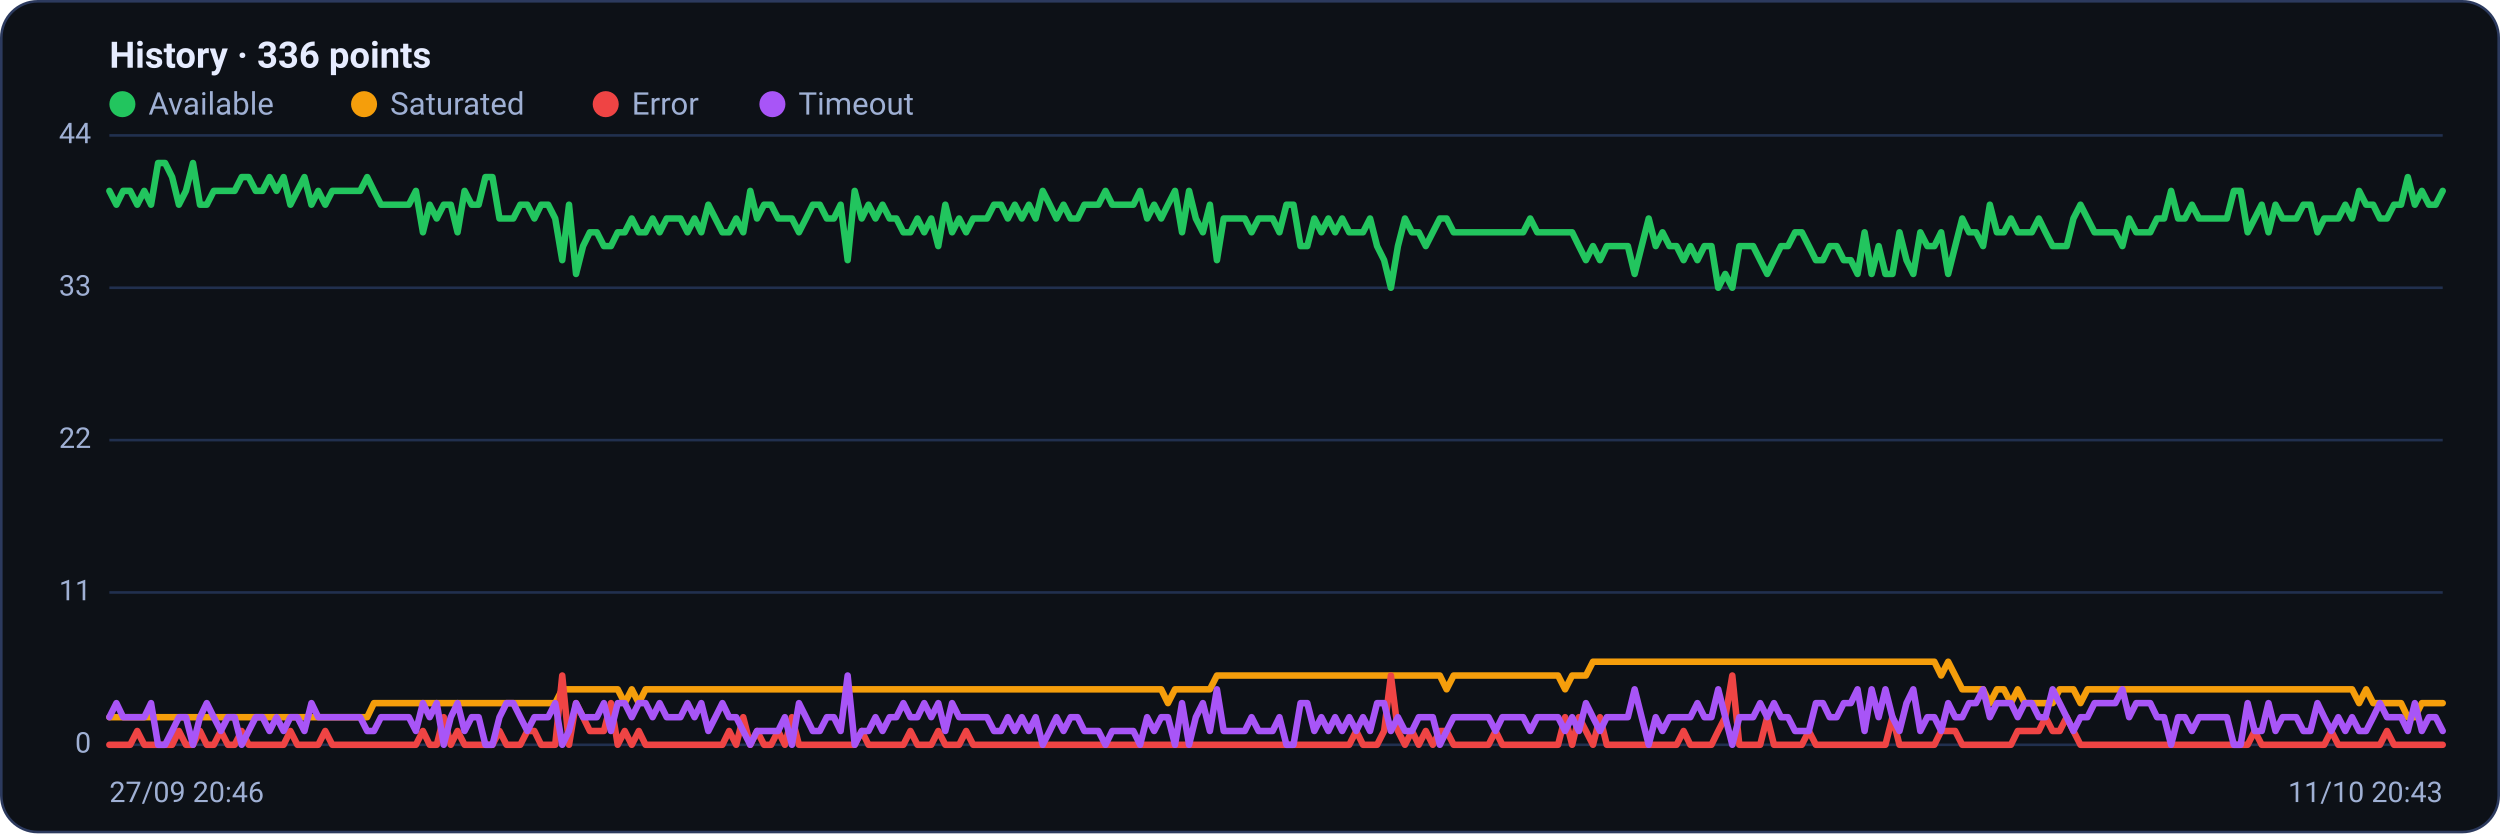
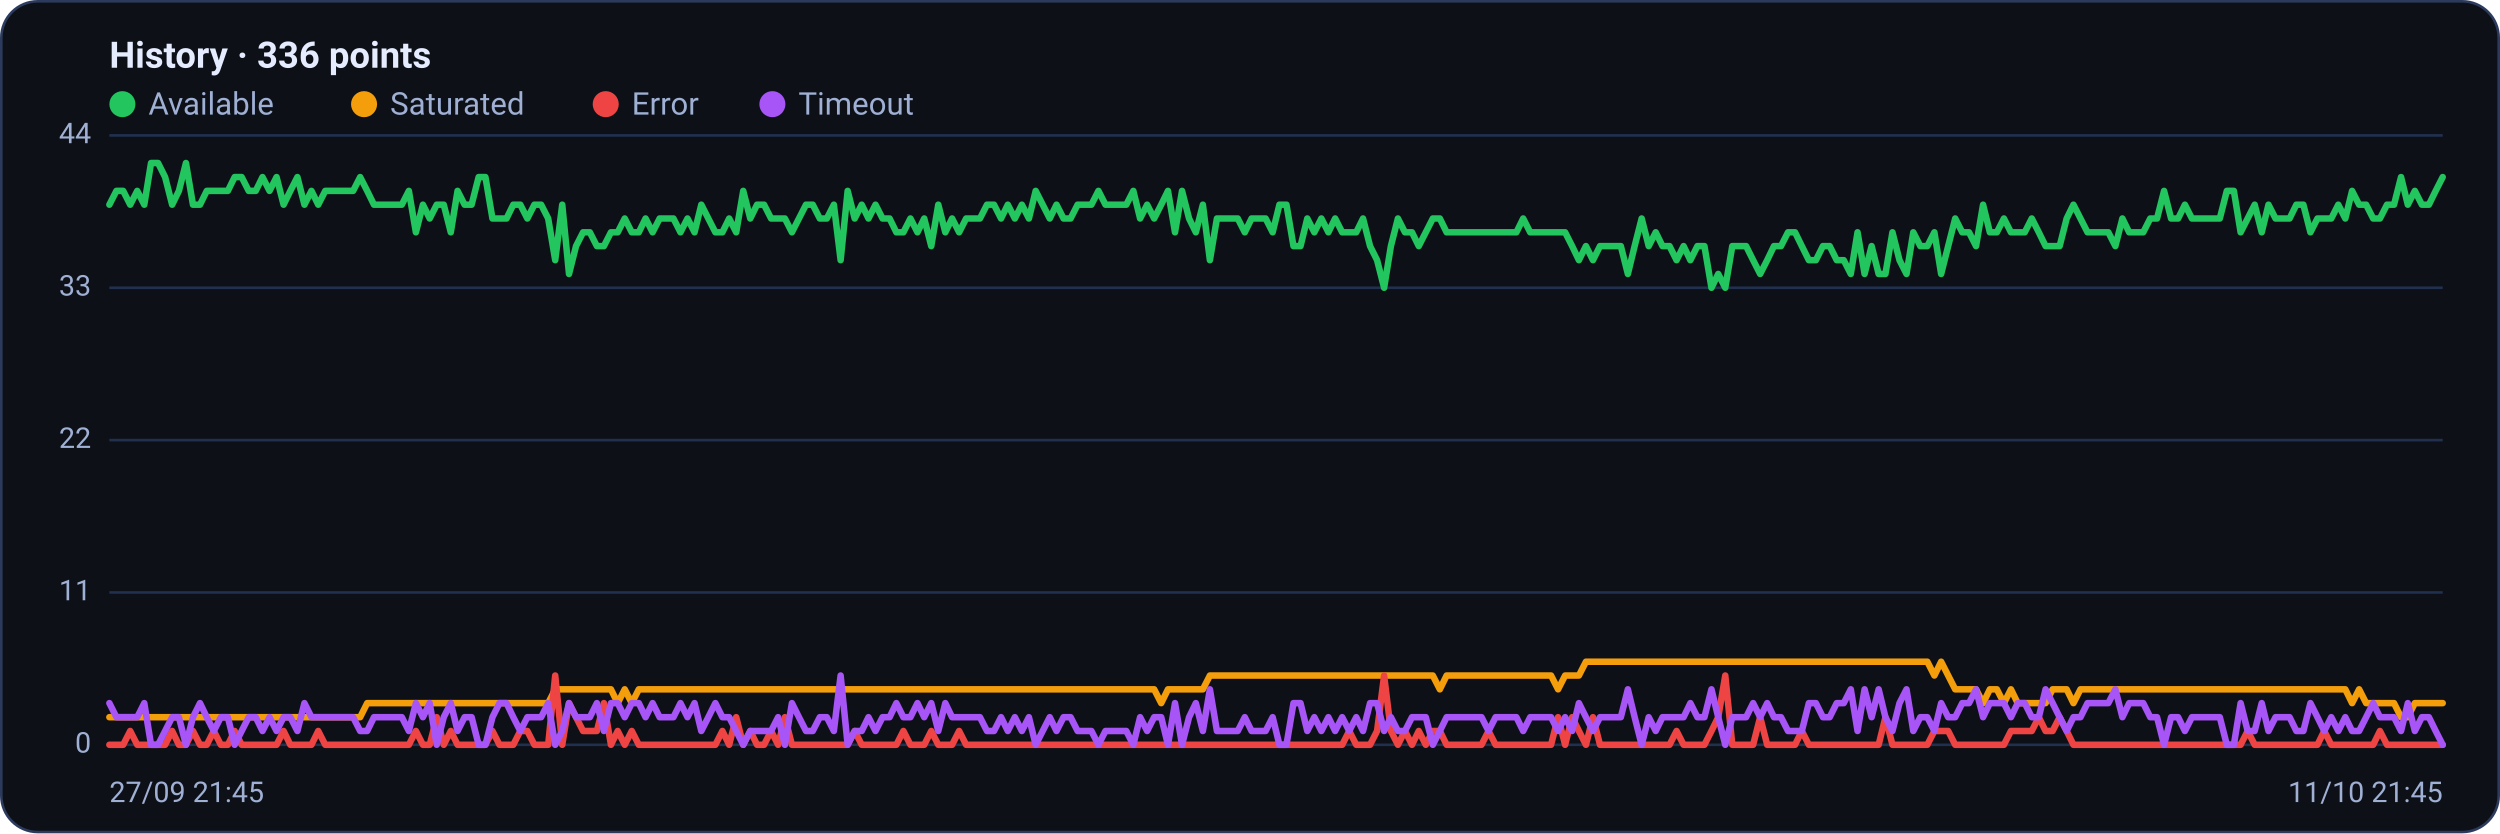
<svg xmlns="http://www.w3.org/2000/svg" viewBox="0 0 960 320" width="960" height="320" font-family="Segoe UI, system-ui, -apple-system, Roboto, Helvetica, Arial, sans-serif" role="img" aria-label="Availability history per region">
  <rect x="0.5" y="0.5" width="959" height="319" rx="14" fill="#0d1117" stroke="#2c3a5e" />
  <text x="42" y="26" font-size="14" font-weight="600" fill="#e6ecff">History · 336 points</text>
  <circle cx="47" cy="40" r="5" fill="#22c55e" />
  <text x="57" y="44" font-size="12" fill="#9fb0d4">Available</text>
  <circle cx="139.8" cy="40" r="5" fill="#f59e0b" />
  <text x="149.8" y="44" font-size="12" fill="#9fb0d4">Saturated</text>
  <circle cx="232.6" cy="40" r="5" fill="#ef4444" />
  <text x="242.6" y="44" font-size="12" fill="#9fb0d4">Error</text>
  <circle cx="296.6" cy="40" r="5" fill="#a855f7" />
  <text x="306.6" y="44" font-size="12" fill="#9fb0d4">Timeout</text>
  <line x1="42" y1="286.0" x2="938" y2="286.0" stroke="#21304f" stroke-width="1" />
  <text x="35" y="289.0" text-anchor="end" font-size="11" fill="#9fb0d4">0</text>
  <line x1="42" y1="227.5" x2="938" y2="227.5" stroke="#21304f" stroke-width="1" />
  <text x="35" y="230.5" text-anchor="end" font-size="11" fill="#9fb0d4">11</text>
  <line x1="42" y1="169.0" x2="938" y2="169.0" stroke="#21304f" stroke-width="1" />
  <text x="35" y="172.0" text-anchor="end" font-size="11" fill="#9fb0d4">22</text>
  <line x1="42" y1="110.5" x2="938" y2="110.5" stroke="#21304f" stroke-width="1" />
  <text x="35" y="113.5" text-anchor="end" font-size="11" fill="#9fb0d4">33</text>
  <line x1="42" y1="52.0" x2="938" y2="52.0" stroke="#21304f" stroke-width="1" />
  <text x="35" y="55.0" text-anchor="end" font-size="11" fill="#9fb0d4">44</text>
-   <polyline fill="none" stroke="#22c55e" stroke-width="2.5" stroke-linejoin="round" stroke-linecap="round" points="42.0,73.3 44.7,78.6 47.3,73.3 50.0,73.3 52.7,78.6 55.4,73.3 58.0,78.6 60.7,62.6 63.4,62.6 66.1,68.0 68.7,78.6 71.4,73.3 74.1,62.6 76.8,78.6 79.4,78.6 82.1,73.3 84.8,73.3 87.5,73.3 90.1,73.3 92.8,68.0 95.5,68.0 98.2,73.3 100.8,73.3 103.5,68.0 106.2,73.3 108.9,68.0 111.5,78.6 114.2,73.3 116.9,68.0 119.6,78.6 122.2,73.3 124.9,78.6 127.6,73.3 130.3,73.3 132.9,73.3 135.6,73.3 138.3,73.3 141.0,68.0 143.6,73.3 146.3,78.6 149.0,78.6 151.7,78.6 154.3,78.6 157.0,78.6 159.7,73.3 162.4,89.2 165.0,78.6 167.7,83.9 170.4,78.6 173.1,78.6 175.7,89.2 178.4,73.3 181.1,78.6 183.8,78.6 186.4,68.0 189.1,68.0 191.8,83.9 194.5,83.9 197.1,83.9 199.8,78.6 202.5,78.6 205.2,83.9 207.8,78.6 210.5,78.6 213.2,83.9 215.9,99.9 218.5,78.6 221.2,105.2 223.9,94.5 226.5,89.2 229.2,89.2 231.9,94.5 234.6,94.5 237.2,89.2 239.9,89.2 242.6,83.9 245.3,89.2 247.9,89.2 250.6,83.9 253.3,89.2 256.0,83.9 258.6,83.9 261.3,83.9 264.0,89.2 266.7,83.9 269.3,89.2 272.0,78.6 274.7,83.9 277.4,89.2 280.0,89.2 282.7,83.9 285.4,89.2 288.1,73.3 290.7,83.9 293.4,78.6 296.1,78.6 298.8,83.9 301.4,83.9 304.1,83.9 306.8,89.2 309.5,83.9 312.1,78.6 314.8,78.6 317.5,83.9 320.2,83.9 322.8,78.6 325.5,99.9 328.2,73.3 330.9,83.9 333.5,78.6 336.2,83.9 338.9,78.6 341.6,83.9 344.2,83.9 346.9,89.2 349.6,89.2 352.3,83.9 354.9,89.2 357.6,83.9 360.3,94.5 363.0,78.6 365.6,89.2 368.3,83.9 371.0,89.2 373.7,83.9 376.3,83.9 379.0,83.9 381.7,78.6 384.4,78.6 387.0,83.9 389.7,78.6 392.4,83.9 395.1,78.6 397.7,83.9 400.4,73.3 403.1,78.6 405.7,83.9 408.4,78.6 411.1,83.9 413.8,83.9 416.4,78.6 419.1,78.6 421.8,78.6 424.5,73.3 427.1,78.6 429.8,78.6 432.5,78.6 435.2,78.6 437.8,73.3 440.5,83.9 443.2,78.6 445.9,83.9 448.5,78.6 451.2,73.3 453.9,89.2 456.6,73.3 459.2,83.9 461.9,89.2 464.6,78.6 467.3,99.9 469.9,83.9 472.6,83.9 475.3,83.9 478.0,83.9 480.6,89.2 483.3,83.9 486.0,83.9 488.7,83.9 491.3,89.2 494.0,78.6 496.7,78.6 499.4,94.5 502.0,94.5 504.7,83.9 507.4,89.2 510.1,83.9 512.7,89.2 515.4,83.9 518.1,89.2 520.8,89.2 523.4,89.2 526.1,83.9 528.8,94.5 531.5,99.9 534.1,110.5 536.8,94.5 539.5,83.9 542.2,89.2 544.8,89.2 547.5,94.5 550.2,89.2 552.9,83.9 555.5,83.9 558.2,89.2 560.9,89.2 563.6,89.2 566.2,89.2 568.9,89.2 571.6,89.2 574.3,89.2 576.9,89.2 579.6,89.2 582.3,89.2 584.9,89.2 587.6,83.9 590.3,89.2 593.0,89.2 595.6,89.2 598.3,89.2 601.0,89.2 603.7,89.2 606.3,94.5 609.0,99.9 611.7,94.5 614.4,99.9 617.0,94.5 619.7,94.5 622.4,94.5 625.1,94.5 627.7,105.2 630.4,94.5 633.1,83.9 635.8,94.5 638.4,89.2 641.1,94.5 643.8,94.5 646.5,99.9 649.1,94.5 651.8,99.9 654.5,94.5 657.2,94.5 659.8,110.5 662.5,105.2 665.2,110.5 667.9,94.5 670.5,94.5 673.2,94.5 675.9,99.9 678.6,105.2 681.2,99.9 683.9,94.5 686.6,94.5 689.3,89.2 691.9,89.2 694.6,94.5 697.3,99.9 700.0,99.9 702.6,94.5 705.3,94.5 708.0,99.9 710.7,99.9 713.3,105.2 716.0,89.2 718.7,105.2 721.4,94.5 724.0,105.2 726.7,105.2 729.4,89.2 732.1,99.9 734.7,105.2 737.4,89.2 740.1,94.5 742.8,94.5 745.4,89.2 748.1,105.2 750.8,94.5 753.5,83.9 756.1,89.2 758.8,89.2 761.5,94.5 764.1,78.6 766.8,89.2 769.5,89.2 772.2,83.9 774.8,89.2 777.5,89.2 780.2,89.2 782.9,83.9 785.5,89.2 788.2,94.5 790.9,94.5 793.6,94.5 796.2,83.9 798.9,78.6 801.6,83.9 804.3,89.2 806.9,89.2 809.6,89.2 812.3,89.2 815.0,94.5 817.6,83.9 820.3,89.2 823.0,89.2 825.7,89.2 828.3,83.9 831.0,83.9 833.7,73.3 836.4,83.9 839.0,83.9 841.7,78.6 844.4,83.9 847.1,83.9 849.7,83.9 852.4,83.9 855.1,83.9 857.8,73.3 860.4,73.3 863.1,89.2 865.8,83.9 868.5,78.6 871.1,89.2 873.8,78.6 876.5,83.9 879.2,83.9 881.8,83.9 884.5,78.6 887.2,78.6 889.9,89.2 892.5,83.9 895.2,83.9 897.9,83.9 900.6,78.6 903.2,83.9 905.9,73.3 908.6,78.6 911.3,78.6 913.9,83.9 916.6,83.9 919.3,78.6 922.0,78.6 924.6,68.0 927.3,78.6 930.0,73.3 932.7,78.6 935.3,78.6 938.0,73.3" />
-   <polyline fill="none" stroke="#f59e0b" stroke-width="2.5" stroke-linejoin="round" stroke-linecap="round" points="42.0,275.4 44.7,275.4 47.3,275.4 50.0,275.4 52.7,275.4 55.4,275.4 58.0,275.4 60.7,275.4 63.4,275.4 66.1,275.4 68.7,275.4 71.4,275.4 74.1,275.4 76.8,275.4 79.4,275.4 82.1,275.4 84.8,275.4 87.5,275.4 90.1,275.4 92.8,275.4 95.5,275.4 98.2,275.4 100.8,275.4 103.5,275.4 106.2,275.4 108.9,275.4 111.5,275.4 114.2,275.4 116.9,275.4 119.6,275.4 122.2,275.4 124.9,275.4 127.6,275.4 130.3,275.4 132.9,275.4 135.6,275.4 138.3,275.4 141.0,275.4 143.6,270.0 146.3,270.0 149.0,270.0 151.7,270.0 154.3,270.0 157.0,270.0 159.7,270.0 162.4,270.0 165.0,270.0 167.7,270.0 170.4,270.0 173.1,270.0 175.7,270.0 178.4,270.0 181.1,270.0 183.8,270.0 186.4,270.0 189.1,270.0 191.8,270.0 194.5,270.0 197.1,270.0 199.8,270.0 202.5,270.0 205.2,270.0 207.8,270.0 210.5,270.0 213.2,270.0 215.9,264.7 218.5,264.7 221.2,264.7 223.9,264.7 226.5,264.7 229.2,264.7 231.9,264.7 234.6,264.7 237.2,264.7 239.9,270.0 242.6,264.7 245.3,270.0 247.9,264.7 250.6,264.7 253.3,264.7 256.0,264.7 258.6,264.7 261.3,264.7 264.0,264.7 266.7,264.7 269.3,264.7 272.0,264.7 274.7,264.7 277.4,264.7 280.0,264.7 282.7,264.7 285.4,264.7 288.1,264.7 290.7,264.7 293.4,264.7 296.1,264.7 298.8,264.7 301.4,264.7 304.1,264.7 306.8,264.7 309.5,264.7 312.1,264.7 314.8,264.7 317.5,264.7 320.2,264.7 322.8,264.7 325.5,264.7 328.2,264.7 330.9,264.7 333.5,264.7 336.2,264.7 338.9,264.7 341.6,264.7 344.2,264.7 346.9,264.7 349.6,264.7 352.3,264.7 354.9,264.7 357.6,264.7 360.3,264.7 363.0,264.7 365.6,264.7 368.3,264.7 371.0,264.7 373.7,264.7 376.3,264.7 379.0,264.7 381.7,264.7 384.4,264.7 387.0,264.7 389.7,264.7 392.4,264.7 395.1,264.7 397.7,264.7 400.4,264.7 403.1,264.7 405.7,264.7 408.4,264.7 411.1,264.7 413.8,264.7 416.4,264.7 419.1,264.7 421.8,264.7 424.5,264.7 427.1,264.7 429.8,264.7 432.5,264.7 435.2,264.7 437.8,264.7 440.5,264.7 443.2,264.7 445.9,264.7 448.5,270.0 451.2,264.7 453.9,264.7 456.6,264.7 459.2,264.7 461.9,264.7 464.6,264.7 467.3,259.4 469.9,259.4 472.6,259.4 475.3,259.4 478.0,259.4 480.6,259.4 483.3,259.4 486.0,259.4 488.7,259.4 491.3,259.4 494.0,259.4 496.7,259.4 499.4,259.4 502.0,259.4 504.7,259.4 507.4,259.4 510.1,259.4 512.7,259.4 515.4,259.4 518.1,259.4 520.8,259.4 523.4,259.4 526.1,259.4 528.8,259.4 531.5,259.4 534.1,259.4 536.8,259.4 539.5,259.4 542.2,259.4 544.8,259.4 547.5,259.4 550.2,259.4 552.9,259.4 555.5,264.7 558.2,259.4 560.9,259.4 563.6,259.4 566.2,259.4 568.9,259.4 571.6,259.4 574.3,259.4 576.9,259.4 579.6,259.4 582.3,259.4 584.9,259.4 587.6,259.4 590.3,259.4 593.0,259.4 595.6,259.4 598.3,259.4 601.0,264.7 603.7,259.4 606.3,259.4 609.0,259.4 611.7,254.1 614.4,254.1 617.0,254.1 619.7,254.1 622.4,254.1 625.1,254.1 627.7,254.1 630.4,254.1 633.1,254.1 635.8,254.1 638.4,254.1 641.1,254.1 643.8,254.1 646.5,254.1 649.1,254.1 651.8,254.1 654.5,254.1 657.2,254.1 659.8,254.1 662.5,254.1 665.2,254.1 667.9,254.1 670.5,254.1 673.2,254.1 675.9,254.1 678.6,254.1 681.2,254.1 683.9,254.1 686.6,254.1 689.3,254.1 691.9,254.1 694.6,254.1 697.3,254.1 700.0,254.1 702.6,254.1 705.3,254.1 708.0,254.1 710.7,254.1 713.3,254.1 716.0,254.1 718.7,254.1 721.4,254.1 724.0,254.1 726.7,254.1 729.4,254.1 732.1,254.1 734.7,254.1 737.4,254.1 740.1,254.1 742.8,254.1 745.4,259.4 748.1,254.1 750.8,259.4 753.5,264.7 756.1,264.7 758.8,264.7 761.5,264.7 764.1,270.0 766.8,264.7 769.5,264.7 772.2,270.0 774.8,264.7 777.5,270.0 780.2,270.0 782.9,270.0 785.5,270.0 788.2,270.0 790.9,264.7 793.6,264.7 796.2,264.7 798.9,270.0 801.6,264.7 804.3,264.7 806.9,264.7 809.6,264.7 812.3,264.7 815.0,264.7 817.6,264.7 820.3,264.7 823.0,264.7 825.7,264.7 828.3,264.7 831.0,264.7 833.7,264.7 836.4,264.7 839.0,264.7 841.7,264.7 844.4,264.7 847.1,264.7 849.7,264.7 852.4,264.7 855.1,264.7 857.8,264.7 860.4,264.7 863.1,264.7 865.8,264.7 868.5,264.7 871.1,264.7 873.8,264.7 876.5,264.7 879.2,264.7 881.8,264.7 884.5,264.7 887.2,264.7 889.9,264.7 892.5,264.7 895.2,264.7 897.9,264.7 900.6,264.7 903.2,264.7 905.9,270.0 908.6,264.7 911.3,270.0 913.9,270.0 916.6,270.0 919.3,270.0 922.0,270.0 924.6,275.4 927.3,275.4 930.0,270.0 932.7,270.0 935.3,270.0 938.0,270.0" />
-   <polyline fill="none" stroke="#ef4444" stroke-width="2.5" stroke-linejoin="round" stroke-linecap="round" points="42.0,286.0 44.7,286.0 47.3,286.0 50.0,286.0 52.7,280.7 55.4,286.0 58.0,286.0 60.7,286.0 63.4,286.0 66.1,286.0 68.7,280.7 71.4,286.0 74.1,286.0 76.8,280.7 79.4,286.0 82.1,286.0 84.8,280.7 87.5,286.0 90.1,286.0 92.8,280.7 95.5,286.0 98.2,286.0 100.8,286.0 103.5,286.0 106.2,286.0 108.9,286.0 111.5,280.7 114.2,286.0 116.9,286.0 119.6,286.0 122.2,286.0 124.9,280.7 127.6,286.0 130.3,286.0 132.9,286.0 135.6,286.0 138.3,286.0 141.0,286.0 143.6,286.0 146.3,286.0 149.0,286.0 151.7,286.0 154.3,286.0 157.0,286.0 159.7,286.0 162.4,280.7 165.0,286.0 167.7,286.0 170.4,275.4 173.1,286.0 175.7,280.7 178.4,286.0 181.1,286.0 183.8,286.0 186.4,286.0 189.1,286.0 191.8,280.7 194.5,286.0 197.1,286.0 199.8,286.0 202.5,280.7 205.2,280.7 207.8,286.0 210.5,286.0 213.2,286.0 215.9,259.4 218.5,286.0 221.2,270.0 223.9,275.4 226.5,280.7 229.2,280.7 231.9,280.7 234.6,270.0 237.2,286.0 239.9,280.7 242.6,286.0 245.3,280.7 247.9,286.0 250.6,286.0 253.3,286.0 256.0,286.0 258.6,286.0 261.3,286.0 264.0,286.0 266.7,286.0 269.3,286.0 272.0,286.0 274.7,286.0 277.4,286.0 280.0,280.7 282.7,286.0 285.4,275.4 288.1,286.0 290.7,280.7 293.4,286.0 296.1,286.0 298.8,280.7 301.4,286.0 304.1,275.4 306.8,286.0 309.5,286.0 312.1,286.0 314.8,286.0 317.5,286.0 320.2,286.0 322.8,286.0 325.5,286.0 328.2,286.0 330.9,280.7 333.5,286.0 336.2,286.0 338.9,286.0 341.6,286.0 344.2,286.0 346.9,286.0 349.6,280.7 352.3,286.0 354.9,286.0 357.6,286.0 360.3,280.7 363.0,286.0 365.6,286.0 368.3,286.0 371.0,280.7 373.7,286.0 376.3,286.0 379.0,286.0 381.7,286.0 384.4,286.0 387.0,286.0 389.7,286.0 392.4,286.0 395.1,286.0 397.7,286.0 400.4,286.0 403.1,286.0 405.7,286.0 408.4,286.0 411.1,286.0 413.8,286.0 416.4,286.0 419.1,286.0 421.8,286.0 424.5,286.0 427.1,286.0 429.8,286.0 432.5,286.0 435.2,286.0 437.8,286.0 440.5,286.0 443.2,286.0 445.9,286.0 448.5,286.0 451.2,286.0 453.9,286.0 456.6,286.0 459.2,286.0 461.9,286.0 464.6,286.0 467.3,286.0 469.9,286.0 472.6,286.0 475.3,286.0 478.0,286.0 480.6,286.0 483.3,286.0 486.0,286.0 488.7,286.0 491.3,286.0 494.0,286.0 496.7,286.0 499.4,286.0 502.0,286.0 504.7,286.0 507.4,286.0 510.1,286.0 512.7,286.0 515.4,286.0 518.1,286.0 520.8,280.7 523.4,286.0 526.1,286.0 528.8,286.0 531.5,280.7 534.1,259.4 536.8,280.7 539.5,286.0 542.2,280.7 544.8,286.0 547.5,280.7 550.2,286.0 552.9,280.7 555.5,280.7 558.2,286.0 560.9,286.0 563.6,286.0 566.2,286.0 568.9,286.0 571.6,286.0 574.3,280.7 576.9,286.0 579.6,286.0 582.3,286.0 584.9,286.0 587.6,286.0 590.3,286.0 593.0,286.0 595.6,286.0 598.3,286.0 601.0,275.4 603.7,286.0 606.3,275.4 609.0,280.7 611.7,286.0 614.4,275.4 617.0,286.0 619.7,286.0 622.4,286.0 625.1,286.0 627.7,286.0 630.4,286.0 633.1,286.0 635.8,286.0 638.4,286.0 641.1,286.0 643.8,286.0 646.5,280.7 649.1,286.0 651.8,286.0 654.5,286.0 657.2,286.0 659.8,280.7 662.5,275.4 665.2,259.4 667.9,286.0 670.5,286.0 673.2,286.0 675.9,286.0 678.6,275.4 681.2,286.0 683.9,286.0 686.6,286.0 689.3,286.0 691.9,286.0 694.6,280.7 697.3,286.0 700.0,286.0 702.6,286.0 705.3,286.0 708.0,286.0 710.7,286.0 713.3,286.0 716.0,286.0 718.7,286.0 721.4,286.0 724.0,286.0 726.7,275.4 729.4,286.0 732.1,286.0 734.7,286.0 737.4,286.0 740.1,286.0 742.8,286.0 745.4,280.7 748.1,280.7 750.8,280.7 753.5,286.0 756.1,286.0 758.8,286.0 761.5,286.0 764.1,286.0 766.8,286.0 769.5,286.0 772.2,286.0 774.8,280.7 777.5,280.7 780.2,280.7 782.9,280.7 785.5,275.4 788.2,280.7 790.9,280.7 793.6,275.4 796.2,280.7 798.9,286.0 801.6,286.0 804.3,286.0 806.9,286.0 809.6,286.0 812.3,286.0 815.0,286.0 817.6,286.0 820.3,286.0 823.0,286.0 825.7,286.0 828.3,286.0 831.0,286.0 833.7,286.0 836.4,286.0 839.0,286.0 841.7,286.0 844.4,286.0 847.1,286.0 849.7,286.0 852.4,286.0 855.1,286.0 857.8,286.0 860.4,286.0 863.1,286.0 865.8,280.7 868.5,286.0 871.1,286.0 873.8,286.0 876.5,286.0 879.2,286.0 881.8,286.0 884.5,286.0 887.2,286.0 889.9,286.0 892.5,286.0 895.2,280.7 897.9,286.0 900.6,286.0 903.2,286.0 905.9,286.0 908.6,286.0 911.3,286.0 913.9,286.0 916.6,280.7 919.3,286.0 922.0,286.0 924.6,286.0 927.3,286.0 930.0,286.0 932.7,286.0 935.3,286.0 938.0,286.0" />
-   <polyline fill="none" stroke="#a855f7" stroke-width="2.5" stroke-linejoin="round" stroke-linecap="round" points="42.0,275.4 44.7,270.0 47.3,275.4 50.0,275.4 52.7,275.4 55.4,275.4 58.0,270.0 60.7,286.0 63.4,286.0 66.1,280.7 68.7,275.4 71.4,275.4 74.1,286.0 76.8,275.4 79.4,270.0 82.1,275.4 84.8,280.7 87.5,275.4 90.1,275.4 92.8,286.0 95.5,280.7 98.2,275.4 100.8,275.4 103.5,280.7 106.2,275.4 108.9,280.7 111.5,275.4 114.2,275.4 116.9,280.7 119.6,270.0 122.2,275.4 124.9,275.4 127.6,275.4 130.3,275.4 132.9,275.4 135.6,275.4 138.3,275.4 141.0,280.7 143.6,280.7 146.3,275.4 149.0,275.4 151.7,275.4 154.3,275.4 157.0,275.4 159.7,280.7 162.4,270.0 165.0,275.4 167.7,270.0 170.4,286.0 173.1,275.4 175.7,270.0 178.4,280.7 181.1,275.4 183.8,275.4 186.4,286.0 189.1,286.0 191.8,275.4 194.5,270.0 197.1,270.0 199.8,275.4 202.5,280.7 205.2,275.4 207.8,275.4 210.5,275.4 213.2,270.0 215.9,286.0 218.5,280.7 221.2,270.0 223.9,275.4 226.5,275.4 229.2,275.4 231.9,270.0 234.6,280.7 237.2,270.0 239.9,270.0 242.6,275.4 245.3,270.0 247.9,270.0 250.6,275.4 253.3,270.0 256.0,275.4 258.6,275.4 261.3,275.4 264.0,270.0 266.7,275.4 269.3,270.0 272.0,280.7 274.7,275.4 277.4,270.0 280.0,275.4 282.7,275.4 285.4,280.7 288.1,286.0 290.7,280.7 293.4,280.7 296.1,280.7 298.8,280.7 301.4,275.4 304.1,286.0 306.8,270.0 309.5,275.4 312.1,280.7 314.8,280.7 317.5,275.4 320.2,275.4 322.8,280.7 325.5,259.4 328.2,286.0 330.9,280.7 333.5,280.7 336.2,275.4 338.9,280.7 341.6,275.4 344.2,275.4 346.9,270.0 349.6,275.4 352.3,275.4 354.9,270.0 357.6,275.4 360.3,270.0 363.0,280.7 365.6,270.0 368.3,275.4 371.0,275.4 373.7,275.4 376.3,275.4 379.0,275.4 381.7,280.7 384.4,280.7 387.0,275.4 389.7,280.7 392.4,275.4 395.1,280.7 397.7,275.4 400.4,286.0 403.1,280.7 405.7,275.4 408.4,280.7 411.1,275.4 413.8,275.4 416.4,280.7 419.1,280.7 421.8,280.7 424.5,286.0 427.1,280.7 429.8,280.7 432.5,280.7 435.2,280.7 437.8,286.0 440.5,275.4 443.2,280.7 445.9,275.4 448.5,275.4 451.2,286.0 453.9,270.0 456.6,286.0 459.2,275.4 461.9,270.0 464.6,280.7 467.3,264.7 469.9,280.7 472.6,280.7 475.3,280.7 478.0,280.7 480.6,275.4 483.3,280.7 486.0,280.7 488.7,280.7 491.3,275.4 494.0,286.0 496.7,286.0 499.4,270.0 502.0,270.0 504.7,280.7 507.4,275.4 510.1,280.7 512.7,275.4 515.4,280.7 518.1,275.4 520.8,280.7 523.4,275.4 526.1,280.7 528.8,270.0 531.5,270.0 534.1,280.7 536.8,275.4 539.5,280.7 542.2,280.7 544.8,275.4 547.5,275.4 550.2,275.4 552.9,286.0 555.5,280.7 558.2,275.4 560.9,275.4 563.6,275.4 566.2,275.4 568.9,275.4 571.6,275.4 574.3,280.7 576.9,275.4 579.6,275.4 582.3,275.4 584.9,275.4 587.6,280.7 590.3,275.4 593.0,275.4 595.6,275.4 598.3,275.4 601.0,280.7 603.7,275.4 606.3,280.7 609.0,270.0 611.7,275.4 614.4,280.7 617.0,275.4 619.7,275.4 622.4,275.4 625.1,275.4 627.7,264.7 630.4,275.4 633.1,286.0 635.8,275.4 638.4,280.7 641.1,275.4 643.8,275.4 646.5,275.4 649.1,275.4 651.8,270.0 654.5,275.4 657.2,275.4 659.8,264.7 662.5,275.4 665.2,286.0 667.9,275.4 670.5,275.4 673.2,275.4 675.9,270.0 678.6,275.4 681.2,270.0 683.9,275.4 686.6,275.4 689.3,280.7 691.9,280.7 694.6,280.7 697.3,270.0 700.0,270.0 702.6,275.4 705.3,275.4 708.0,270.0 710.7,270.0 713.3,264.7 716.0,280.7 718.7,264.7 721.4,275.4 724.0,264.7 726.7,275.4 729.4,280.7 732.1,270.0 734.7,264.7 737.4,280.7 740.1,275.4 742.8,275.4 745.4,280.7 748.1,270.0 750.8,275.4 753.5,275.4 756.1,270.0 758.8,270.0 761.5,264.7 764.1,275.4 766.8,270.0 769.5,270.0 772.2,270.0 774.8,275.4 777.5,270.0 780.2,270.0 782.9,275.4 785.5,275.4 788.2,264.7 790.9,270.0 793.6,275.4 796.2,280.7 798.9,275.4 801.6,275.4 804.3,270.0 806.9,270.0 809.6,270.0 812.3,270.0 815.0,264.7 817.6,275.4 820.3,270.0 823.0,270.0 825.7,270.0 828.3,275.4 831.0,275.4 833.7,286.0 836.4,275.4 839.0,275.4 841.7,280.7 844.4,275.4 847.1,275.4 849.7,275.4 852.4,275.4 855.1,275.4 857.8,286.0 860.4,286.0 863.1,270.0 865.8,280.7 868.5,280.7 871.1,270.0 873.8,280.7 876.5,275.4 879.2,275.4 881.8,275.4 884.5,280.7 887.2,280.7 889.9,270.0 892.5,275.4 895.2,280.7 897.9,275.4 900.6,280.7 903.2,275.4 905.9,280.7 908.6,280.7 911.3,275.4 913.9,270.0 916.6,275.4 919.3,275.4 922.0,275.4 924.6,280.7 927.3,270.0 930.0,280.7 932.7,275.4 935.3,275.4 938.0,280.7" />
-   <text x="42" y="308" font-size="11" fill="#9fb0d4">27/09 20:46</text>
-   <text x="938" y="308" text-anchor="end" font-size="11" fill="#9fb0d4">11/10 20:43</text>
+   <polyline fill="none" stroke="#22c55e" stroke-width="2.5" stroke-linejoin="round" stroke-linecap="round" points="42.0,78.6 44.7,73.3 47.3,73.3 50.0,78.6 52.7,73.3 55.4,78.6 58.0,62.6 60.7,62.6 63.4,68.0 66.1,78.6 68.7,73.3 71.4,62.6 74.1,78.6 76.8,78.6 79.4,73.3 82.1,73.3 84.8,73.3 87.5,73.3 90.1,68.0 92.8,68.0 95.5,73.3 98.2,73.3 100.8,68.0 103.5,73.3 106.2,68.0 108.9,78.6 111.5,73.3 114.2,68.0 116.9,78.6 119.6,73.3 122.2,78.6 124.9,73.3 127.6,73.3 130.3,73.3 132.9,73.3 135.6,73.3 138.3,68.0 141.0,73.3 143.6,78.6 146.3,78.6 149.0,78.6 151.7,78.6 154.3,78.6 157.0,73.3 159.7,89.2 162.4,78.6 165.0,83.9 167.7,78.6 170.4,78.6 173.1,89.2 175.7,73.3 178.4,78.6 181.1,78.6 183.8,68.0 186.4,68.0 189.1,83.9 191.8,83.9 194.5,83.9 197.1,78.6 199.8,78.6 202.5,83.9 205.2,78.6 207.8,78.6 210.5,83.9 213.2,99.9 215.9,78.6 218.5,105.2 221.2,94.5 223.9,89.2 226.5,89.2 229.2,94.5 231.9,94.5 234.6,89.2 237.2,89.2 239.9,83.9 242.6,89.2 245.3,89.2 247.9,83.9 250.6,89.2 253.3,83.9 256.0,83.9 258.6,83.9 261.3,89.2 264.0,83.9 266.7,89.2 269.3,78.6 272.0,83.9 274.7,89.2 277.4,89.2 280.0,83.9 282.7,89.2 285.4,73.3 288.1,83.9 290.7,78.6 293.4,78.6 296.1,83.9 298.8,83.9 301.4,83.9 304.1,89.2 306.8,83.9 309.5,78.6 312.1,78.6 314.8,83.9 317.5,83.9 320.2,78.6 322.8,99.9 325.5,73.3 328.2,83.9 330.9,78.6 333.5,83.9 336.2,78.6 338.9,83.9 341.6,83.9 344.2,89.2 346.9,89.2 349.6,83.9 352.3,89.2 354.9,83.9 357.6,94.5 360.3,78.6 363.0,89.2 365.6,83.9 368.3,89.2 371.0,83.9 373.7,83.9 376.3,83.9 379.0,78.6 381.7,78.6 384.4,83.9 387.0,78.6 389.7,83.9 392.4,78.6 395.1,83.9 397.7,73.3 400.4,78.6 403.1,83.9 405.7,78.6 408.4,83.9 411.1,83.9 413.8,78.6 416.4,78.6 419.1,78.6 421.8,73.3 424.5,78.6 427.1,78.6 429.8,78.6 432.5,78.6 435.2,73.3 437.8,83.9 440.5,78.6 443.2,83.9 445.9,78.6 448.5,73.3 451.2,89.2 453.9,73.3 456.6,83.9 459.2,89.2 461.9,78.6 464.6,99.9 467.3,83.9 469.9,83.9 472.6,83.9 475.3,83.9 478.0,89.2 480.6,83.9 483.3,83.9 486.0,83.9 488.7,89.2 491.3,78.6 494.0,78.6 496.7,94.5 499.4,94.5 502.0,83.9 504.7,89.2 507.4,83.9 510.1,89.2 512.7,83.9 515.4,89.2 518.1,89.2 520.8,89.2 523.4,83.9 526.1,94.5 528.8,99.9 531.5,110.5 534.1,94.5 536.8,83.9 539.5,89.2 542.2,89.2 544.8,94.5 547.5,89.2 550.2,83.9 552.9,83.9 555.5,89.2 558.2,89.2 560.9,89.2 563.6,89.2 566.2,89.2 568.9,89.2 571.6,89.2 574.3,89.2 576.9,89.2 579.6,89.2 582.3,89.2 584.9,83.9 587.6,89.2 590.3,89.2 593.0,89.2 595.6,89.2 598.3,89.2 601.0,89.2 603.7,94.5 606.3,99.9 609.0,94.5 611.7,99.9 614.4,94.5 617.0,94.5 619.7,94.5 622.4,94.5 625.1,105.2 627.7,94.5 630.4,83.9 633.1,94.5 635.8,89.2 638.4,94.5 641.1,94.5 643.8,99.9 646.5,94.5 649.1,99.9 651.8,94.5 654.5,94.5 657.2,110.5 659.8,105.2 662.5,110.5 665.2,94.5 667.9,94.5 670.5,94.5 673.2,99.9 675.9,105.2 678.6,99.9 681.2,94.5 683.9,94.5 686.6,89.2 689.3,89.2 691.9,94.5 694.6,99.9 697.3,99.9 700.0,94.5 702.6,94.5 705.3,99.9 708.0,99.9 710.7,105.2 713.3,89.2 716.0,105.2 718.7,94.5 721.4,105.2 724.0,105.2 726.7,89.2 729.4,99.9 732.1,105.2 734.7,89.2 737.4,94.5 740.1,94.5 742.8,89.2 745.4,105.2 748.1,94.5 750.8,83.9 753.5,89.2 756.1,89.2 758.8,94.5 761.5,78.6 764.1,89.2 766.8,89.2 769.5,83.9 772.2,89.2 774.8,89.2 777.5,89.2 780.2,83.9 782.9,89.2 785.5,94.5 788.2,94.5 790.9,94.5 793.6,83.9 796.2,78.6 798.9,83.9 801.6,89.2 804.3,89.2 806.9,89.2 809.6,89.2 812.3,94.5 815.0,83.9 817.6,89.2 820.3,89.2 823.0,89.2 825.7,83.9 828.3,83.9 831.0,73.3 833.7,83.9 836.4,83.9 839.0,78.6 841.7,83.9 844.4,83.9 847.1,83.9 849.7,83.9 852.4,83.9 855.1,73.3 857.8,73.3 860.4,89.2 863.1,83.9 865.8,78.6 868.5,89.2 871.1,78.6 873.8,83.9 876.5,83.9 879.2,83.9 881.8,78.6 884.5,78.6 887.2,89.2 889.9,83.9 892.5,83.9 895.2,83.9 897.9,78.6 900.6,83.9 903.2,73.3 905.9,78.6 908.6,78.6 911.3,83.9 913.9,83.9 916.6,78.6 919.3,78.6 922.0,68.0 924.6,78.6 927.3,73.3 930.0,78.6 932.7,78.6 935.3,73.3 938.0,68.0" />
+   <polyline fill="none" stroke="#f59e0b" stroke-width="2.5" stroke-linejoin="round" stroke-linecap="round" points="42.0,275.4 44.7,275.4 47.3,275.4 50.0,275.4 52.7,275.4 55.4,275.4 58.0,275.4 60.7,275.4 63.4,275.4 66.1,275.4 68.7,275.4 71.4,275.4 74.1,275.4 76.8,275.4 79.4,275.4 82.1,275.4 84.8,275.4 87.5,275.4 90.1,275.4 92.8,275.4 95.5,275.4 98.2,275.4 100.8,275.4 103.5,275.4 106.2,275.4 108.9,275.4 111.5,275.4 114.2,275.4 116.9,275.4 119.6,275.4 122.2,275.4 124.9,275.4 127.6,275.4 130.3,275.4 132.9,275.4 135.6,275.4 138.3,275.4 141.0,270.0 143.6,270.0 146.3,270.0 149.0,270.0 151.7,270.0 154.3,270.0 157.0,270.0 159.7,270.0 162.4,270.0 165.0,270.0 167.7,270.0 170.4,270.0 173.1,270.0 175.7,270.0 178.4,270.0 181.1,270.0 183.8,270.0 186.4,270.0 189.1,270.0 191.8,270.0 194.5,270.0 197.1,270.0 199.8,270.0 202.5,270.0 205.2,270.0 207.8,270.0 210.5,270.0 213.2,264.7 215.9,264.7 218.5,264.7 221.2,264.7 223.9,264.7 226.5,264.7 229.2,264.7 231.9,264.7 234.6,264.7 237.2,270.0 239.9,264.7 242.6,270.0 245.3,264.7 247.9,264.7 250.6,264.7 253.3,264.7 256.0,264.7 258.6,264.7 261.3,264.7 264.0,264.7 266.7,264.7 269.3,264.7 272.0,264.7 274.7,264.7 277.4,264.7 280.0,264.7 282.7,264.7 285.4,264.7 288.1,264.7 290.7,264.7 293.4,264.7 296.1,264.7 298.8,264.7 301.4,264.7 304.1,264.7 306.8,264.7 309.5,264.7 312.1,264.7 314.8,264.7 317.5,264.7 320.2,264.7 322.8,264.7 325.5,264.7 328.2,264.7 330.9,264.7 333.5,264.7 336.2,264.7 338.9,264.7 341.6,264.7 344.2,264.7 346.9,264.7 349.6,264.7 352.3,264.7 354.9,264.7 357.6,264.7 360.3,264.7 363.0,264.7 365.6,264.7 368.3,264.7 371.0,264.7 373.7,264.7 376.3,264.7 379.0,264.7 381.7,264.7 384.4,264.7 387.0,264.7 389.7,264.7 392.4,264.7 395.1,264.7 397.7,264.7 400.4,264.7 403.1,264.7 405.7,264.7 408.4,264.7 411.1,264.7 413.8,264.7 416.4,264.7 419.1,264.7 421.8,264.7 424.5,264.7 427.1,264.7 429.8,264.7 432.5,264.7 435.2,264.7 437.8,264.7 440.5,264.7 443.2,264.7 445.9,270.0 448.5,264.7 451.2,264.7 453.9,264.7 456.6,264.7 459.2,264.7 461.9,264.7 464.6,259.4 467.3,259.4 469.9,259.4 472.6,259.4 475.3,259.4 478.0,259.4 480.6,259.4 483.3,259.4 486.0,259.4 488.7,259.4 491.3,259.4 494.0,259.4 496.7,259.4 499.4,259.4 502.0,259.4 504.7,259.4 507.4,259.4 510.1,259.4 512.7,259.4 515.4,259.4 518.1,259.4 520.8,259.4 523.4,259.4 526.1,259.4 528.8,259.4 531.5,259.4 534.1,259.4 536.8,259.4 539.5,259.4 542.2,259.4 544.8,259.4 547.5,259.4 550.2,259.4 552.9,264.7 555.5,259.4 558.2,259.4 560.9,259.4 563.6,259.4 566.2,259.4 568.9,259.4 571.6,259.4 574.3,259.4 576.9,259.4 579.6,259.4 582.3,259.4 584.9,259.4 587.6,259.4 590.3,259.4 593.0,259.4 595.6,259.4 598.3,264.7 601.0,259.4 603.7,259.4 606.3,259.4 609.0,254.1 611.7,254.1 614.4,254.1 617.0,254.1 619.7,254.1 622.4,254.1 625.1,254.1 627.7,254.1 630.4,254.1 633.1,254.1 635.8,254.1 638.4,254.1 641.1,254.1 643.8,254.1 646.5,254.1 649.1,254.1 651.8,254.1 654.5,254.1 657.2,254.1 659.8,254.1 662.5,254.1 665.2,254.1 667.9,254.1 670.5,254.1 673.2,254.1 675.9,254.1 678.6,254.1 681.2,254.1 683.9,254.1 686.6,254.1 689.3,254.1 691.9,254.1 694.6,254.1 697.3,254.1 700.0,254.1 702.6,254.1 705.3,254.1 708.0,254.1 710.7,254.1 713.3,254.1 716.0,254.1 718.7,254.1 721.4,254.1 724.0,254.1 726.7,254.1 729.4,254.1 732.1,254.1 734.7,254.1 737.4,254.1 740.1,254.1 742.8,259.4 745.4,254.1 748.1,259.4 750.8,264.7 753.5,264.7 756.1,264.7 758.8,264.7 761.5,270.0 764.1,264.7 766.8,264.7 769.5,270.0 772.2,264.7 774.8,270.0 777.5,270.0 780.2,270.0 782.9,270.0 785.5,270.0 788.2,264.7 790.9,264.7 793.6,264.7 796.2,270.0 798.9,264.7 801.6,264.7 804.3,264.7 806.9,264.7 809.6,264.7 812.3,264.7 815.0,264.7 817.6,264.7 820.3,264.7 823.0,264.7 825.7,264.7 828.3,264.7 831.0,264.7 833.7,264.7 836.4,264.7 839.0,264.7 841.7,264.7 844.4,264.7 847.1,264.7 849.7,264.7 852.4,264.7 855.1,264.7 857.8,264.7 860.4,264.7 863.1,264.7 865.8,264.7 868.5,264.7 871.1,264.7 873.8,264.7 876.5,264.7 879.2,264.7 881.8,264.7 884.5,264.7 887.2,264.7 889.9,264.7 892.5,264.7 895.2,264.7 897.9,264.7 900.6,264.7 903.2,270.0 905.9,264.7 908.6,270.0 911.3,270.0 913.9,270.0 916.6,270.0 919.3,270.0 922.0,275.4 924.6,275.4 927.3,270.0 930.0,270.0 932.7,270.0 935.3,270.0 938.0,270.0" />
+   <polyline fill="none" stroke="#ef4444" stroke-width="2.5" stroke-linejoin="round" stroke-linecap="round" points="42.0,286.0 44.7,286.0 47.3,286.0 50.0,280.7 52.7,286.0 55.4,286.0 58.0,286.0 60.7,286.0 63.4,286.0 66.1,280.7 68.7,286.0 71.4,286.0 74.1,280.7 76.8,286.0 79.4,286.0 82.1,280.7 84.8,286.0 87.5,286.0 90.1,280.7 92.8,286.0 95.5,286.0 98.2,286.0 100.8,286.0 103.5,286.0 106.2,286.0 108.9,280.7 111.5,286.0 114.2,286.0 116.9,286.0 119.6,286.0 122.2,280.7 124.9,286.0 127.6,286.0 130.3,286.0 132.9,286.0 135.6,286.0 138.3,286.0 141.0,286.0 143.6,286.0 146.3,286.0 149.0,286.0 151.7,286.0 154.3,286.0 157.0,286.0 159.7,280.7 162.4,286.0 165.0,286.0 167.7,275.4 170.4,286.0 173.1,280.7 175.7,286.0 178.4,286.0 181.1,286.0 183.8,286.0 186.4,286.0 189.1,280.7 191.8,286.0 194.5,286.0 197.1,286.0 199.8,280.7 202.5,280.7 205.2,286.0 207.8,286.0 210.5,286.0 213.2,259.4 215.9,286.0 218.5,270.0 221.2,275.4 223.9,280.7 226.5,280.7 229.2,280.7 231.9,270.0 234.6,286.0 237.2,280.7 239.9,286.0 242.6,280.7 245.3,286.0 247.9,286.0 250.6,286.0 253.3,286.0 256.0,286.0 258.6,286.0 261.3,286.0 264.0,286.0 266.7,286.0 269.3,286.0 272.0,286.0 274.7,286.0 277.4,280.7 280.0,286.0 282.7,275.4 285.4,286.0 288.1,280.7 290.7,286.0 293.4,286.0 296.1,280.7 298.8,286.0 301.4,275.4 304.1,286.0 306.8,286.0 309.5,286.0 312.1,286.0 314.8,286.0 317.5,286.0 320.2,286.0 322.8,286.0 325.5,286.0 328.2,280.7 330.9,286.0 333.5,286.0 336.2,286.0 338.9,286.0 341.6,286.0 344.2,286.0 346.9,280.7 349.6,286.0 352.3,286.0 354.9,286.0 357.6,280.7 360.3,286.0 363.0,286.0 365.6,286.0 368.3,280.7 371.0,286.0 373.7,286.0 376.3,286.0 379.0,286.0 381.7,286.0 384.4,286.0 387.0,286.0 389.7,286.0 392.4,286.0 395.1,286.0 397.7,286.0 400.4,286.0 403.1,286.0 405.7,286.0 408.4,286.0 411.1,286.0 413.8,286.0 416.4,286.0 419.1,286.0 421.8,286.0 424.5,286.0 427.1,286.0 429.8,286.0 432.5,286.0 435.2,286.0 437.8,286.0 440.5,286.0 443.2,286.0 445.9,286.0 448.5,286.0 451.2,286.0 453.9,286.0 456.6,286.0 459.2,286.0 461.9,286.0 464.6,286.0 467.3,286.0 469.9,286.0 472.6,286.0 475.3,286.0 478.0,286.0 480.6,286.0 483.3,286.0 486.0,286.0 488.7,286.0 491.3,286.0 494.0,286.0 496.7,286.0 499.4,286.0 502.0,286.0 504.7,286.0 507.4,286.0 510.1,286.0 512.7,286.0 515.4,286.0 518.1,280.7 520.8,286.0 523.4,286.0 526.1,286.0 528.8,280.7 531.5,259.4 534.1,280.7 536.8,286.0 539.5,280.7 542.2,286.0 544.8,280.7 547.5,286.0 550.2,280.7 552.9,280.7 555.5,286.0 558.2,286.0 560.9,286.0 563.6,286.0 566.2,286.0 568.9,286.0 571.6,280.7 574.3,286.0 576.9,286.0 579.6,286.0 582.3,286.0 584.9,286.0 587.6,286.0 590.3,286.0 593.0,286.0 595.6,286.0 598.3,275.4 601.0,286.0 603.7,275.4 606.3,280.7 609.0,286.0 611.7,275.4 614.4,286.0 617.0,286.0 619.7,286.0 622.4,286.0 625.1,286.0 627.7,286.0 630.4,286.0 633.1,286.0 635.8,286.0 638.4,286.0 641.1,286.0 643.8,280.7 646.5,286.0 649.1,286.0 651.8,286.0 654.5,286.0 657.2,280.7 659.8,275.4 662.5,259.4 665.2,286.0 667.9,286.0 670.5,286.0 673.2,286.0 675.9,275.4 678.6,286.0 681.2,286.0 683.9,286.0 686.6,286.0 689.3,286.0 691.9,280.7 694.6,286.0 697.3,286.0 700.0,286.0 702.6,286.0 705.3,286.0 708.0,286.0 710.7,286.0 713.3,286.0 716.0,286.0 718.7,286.0 721.4,286.0 724.0,275.4 726.7,286.0 729.4,286.0 732.1,286.0 734.7,286.0 737.4,286.0 740.1,286.0 742.8,280.7 745.4,280.7 748.1,280.7 750.8,286.0 753.5,286.0 756.1,286.0 758.8,286.0 761.5,286.0 764.1,286.0 766.8,286.0 769.5,286.0 772.2,280.7 774.8,280.7 777.5,280.7 780.2,280.7 782.9,275.4 785.5,280.7 788.2,280.7 790.9,275.4 793.6,280.7 796.2,286.0 798.9,286.0 801.6,286.0 804.3,286.0 806.9,286.0 809.6,286.0 812.3,286.0 815.0,286.0 817.6,286.0 820.3,286.0 823.0,286.0 825.7,286.0 828.3,286.0 831.0,286.0 833.7,286.0 836.4,286.0 839.0,286.0 841.7,286.0 844.4,286.0 847.1,286.0 849.7,286.0 852.4,286.0 855.1,286.0 857.8,286.0 860.4,286.0 863.1,280.7 865.8,286.0 868.5,286.0 871.1,286.0 873.8,286.0 876.5,286.0 879.2,286.0 881.8,286.0 884.5,286.0 887.2,286.0 889.9,286.0 892.5,280.7 895.2,286.0 897.9,286.0 900.6,286.0 903.2,286.0 905.9,286.0 908.6,286.0 911.3,286.0 913.9,280.7 916.6,286.0 919.3,286.0 922.0,286.0 924.6,286.0 927.3,286.0 930.0,286.0 932.7,286.0 935.3,286.0 938.0,286.0" />
+   <polyline fill="none" stroke="#a855f7" stroke-width="2.5" stroke-linejoin="round" stroke-linecap="round" points="42.0,270.0 44.7,275.4 47.3,275.4 50.0,275.4 52.7,275.4 55.4,270.0 58.0,286.0 60.7,286.0 63.4,280.7 66.1,275.4 68.7,275.4 71.4,286.0 74.1,275.4 76.8,270.0 79.4,275.4 82.1,280.7 84.8,275.4 87.5,275.4 90.1,286.0 92.8,280.7 95.5,275.4 98.2,275.4 100.8,280.7 103.5,275.4 106.2,280.7 108.9,275.4 111.5,275.4 114.2,280.7 116.9,270.0 119.6,275.4 122.2,275.4 124.9,275.4 127.6,275.4 130.3,275.4 132.9,275.4 135.6,275.4 138.3,280.7 141.0,280.7 143.6,275.4 146.3,275.4 149.0,275.4 151.7,275.4 154.3,275.4 157.0,280.7 159.7,270.0 162.4,275.4 165.0,270.0 167.7,286.0 170.4,275.4 173.1,270.0 175.7,280.7 178.4,275.4 181.1,275.4 183.8,286.0 186.4,286.0 189.1,275.4 191.8,270.0 194.5,270.0 197.1,275.4 199.8,280.7 202.5,275.4 205.2,275.4 207.8,275.4 210.5,270.0 213.2,286.0 215.9,280.7 218.5,270.0 221.2,275.4 223.9,275.4 226.5,275.4 229.2,270.0 231.9,280.7 234.6,270.0 237.2,270.0 239.9,275.4 242.6,270.0 245.3,270.0 247.9,275.4 250.6,270.0 253.3,275.4 256.0,275.4 258.6,275.4 261.3,270.0 264.0,275.4 266.7,270.0 269.3,280.7 272.0,275.4 274.7,270.0 277.4,275.4 280.0,275.4 282.7,280.7 285.4,286.0 288.1,280.7 290.7,280.7 293.4,280.7 296.1,280.7 298.8,275.4 301.4,286.0 304.1,270.0 306.8,275.4 309.5,280.7 312.1,280.7 314.8,275.4 317.5,275.4 320.2,280.7 322.8,259.4 325.5,286.0 328.2,280.7 330.9,280.7 333.5,275.4 336.2,280.7 338.9,275.4 341.6,275.4 344.2,270.0 346.9,275.4 349.6,275.4 352.3,270.0 354.9,275.4 357.6,270.0 360.3,280.7 363.0,270.0 365.6,275.4 368.3,275.4 371.0,275.4 373.7,275.4 376.3,275.4 379.0,280.7 381.7,280.7 384.4,275.4 387.0,280.7 389.7,275.4 392.4,280.7 395.1,275.4 397.7,286.0 400.4,280.7 403.1,275.4 405.7,280.7 408.4,275.4 411.1,275.4 413.8,280.7 416.4,280.7 419.1,280.7 421.8,286.0 424.5,280.7 427.1,280.7 429.8,280.7 432.5,280.7 435.2,286.0 437.8,275.4 440.5,280.7 443.2,275.4 445.9,275.4 448.5,286.0 451.2,270.0 453.9,286.0 456.6,275.4 459.2,270.0 461.9,280.7 464.6,264.7 467.3,280.7 469.9,280.7 472.6,280.7 475.3,280.7 478.0,275.4 480.6,280.7 483.3,280.7 486.0,280.7 488.7,275.4 491.3,286.0 494.0,286.0 496.7,270.0 499.4,270.0 502.0,280.7 504.7,275.4 507.4,280.7 510.1,275.4 512.7,280.7 515.4,275.4 518.1,280.7 520.8,275.4 523.4,280.7 526.1,270.0 528.8,270.0 531.5,280.7 534.1,275.4 536.8,280.7 539.5,280.7 542.2,275.4 544.8,275.4 547.5,275.4 550.2,286.0 552.9,280.7 555.5,275.4 558.2,275.4 560.9,275.4 563.6,275.4 566.2,275.4 568.9,275.4 571.6,280.7 574.3,275.4 576.9,275.4 579.6,275.4 582.3,275.4 584.9,280.7 587.6,275.4 590.3,275.4 593.0,275.4 595.6,275.4 598.3,280.7 601.0,275.4 603.7,280.7 606.3,270.0 609.0,275.4 611.7,280.7 614.4,275.4 617.0,275.4 619.7,275.4 622.4,275.4 625.1,264.7 627.7,275.4 630.4,286.0 633.1,275.4 635.8,280.7 638.4,275.4 641.1,275.4 643.8,275.4 646.5,275.4 649.1,270.0 651.8,275.4 654.5,275.4 657.2,264.7 659.8,275.4 662.5,286.0 665.2,275.4 667.9,275.4 670.5,275.4 673.2,270.0 675.9,275.4 678.6,270.0 681.2,275.4 683.9,275.4 686.6,280.7 689.3,280.7 691.9,280.7 694.6,270.0 697.3,270.0 700.0,275.4 702.6,275.4 705.3,270.0 708.0,270.0 710.7,264.7 713.3,280.7 716.0,264.7 718.7,275.4 721.4,264.7 724.0,275.4 726.7,280.7 729.4,270.0 732.1,264.7 734.7,280.7 737.4,275.4 740.1,275.4 742.8,280.7 745.4,270.0 748.1,275.4 750.8,275.4 753.5,270.0 756.1,270.0 758.8,264.7 761.5,275.4 764.1,270.0 766.8,270.0 769.5,270.0 772.2,275.4 774.8,270.0 777.5,270.0 780.2,275.4 782.9,275.4 785.5,264.7 788.2,270.0 790.9,275.4 793.6,280.7 796.2,275.4 798.9,275.4 801.6,270.0 804.3,270.0 806.9,270.0 809.6,270.0 812.3,264.7 815.0,275.4 817.6,270.0 820.3,270.0 823.0,270.0 825.7,275.4 828.3,275.4 831.0,286.0 833.7,275.4 836.4,275.4 839.0,280.7 841.7,275.4 844.4,275.4 847.1,275.4 849.7,275.4 852.4,275.4 855.1,286.0 857.8,286.0 860.4,270.0 863.1,280.7 865.8,280.7 868.5,270.0 871.1,280.7 873.8,275.4 876.5,275.4 879.2,275.4 881.8,280.7 884.5,280.7 887.2,270.0 889.9,275.4 892.5,280.7 895.2,275.4 897.9,280.7 900.6,275.4 903.2,280.7 905.9,280.7 908.6,275.4 911.3,270.0 913.9,275.4 916.6,275.4 919.3,275.4 922.0,280.7 924.6,270.0 927.3,280.7 930.0,275.4 932.7,275.4 935.3,280.7 938.0,286.0" />
+   <text x="42" y="308" font-size="11" fill="#9fb0d4">27/09 21:45</text>
+   <text x="938" y="308" text-anchor="end" font-size="11" fill="#9fb0d4">11/10 21:45</text>
</svg>
